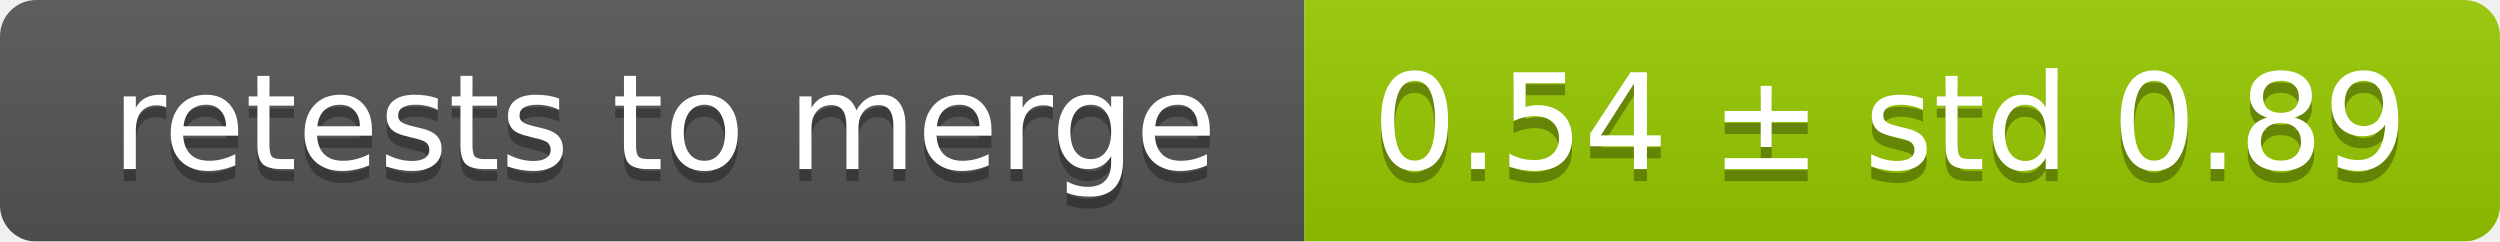
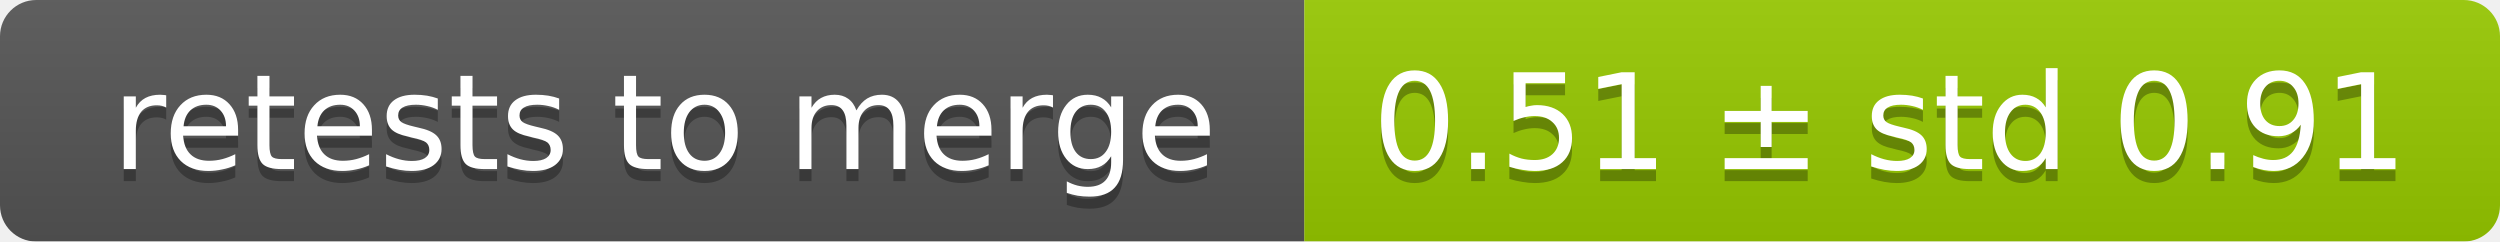
<svg xmlns="http://www.w3.org/2000/svg" width="207" height="20">
  <linearGradient id="smooth" x2="0" y2="100%">
    <stop offset="0" stop-color="#bbb" stop-opacity=".1" />
    <stop offset="1" stop-opacity=".1" />
  </linearGradient>
  <mask id="round">
    <rect width="207" height="20" rx="3" fill="#fff" />
  </mask>
  <g mask="url(#round)">
    <rect width="108" height="20" fill="#555" />
    <rect x="108" width="99" height="20" fill="#97ca00" />
    <rect width="207" height="20" fill="url(#smooth)" />
  </g>
  <g fill="#fff" text-anchor="middle" font-family="DejaVu Sans,Verdana,Geneva,sans-serif" font-size="11">
    <text x="55" y="15" fill="#010101" fill-opacity=".3">retests to merge</text>
    <text x="55" y="14">retests to merge</text>
-     <text x="156.5" y="15" fill="#010101" fill-opacity=".3">0.54 ± std 0.89</text>
-     <text x="156.5" y="14">0.54 ± std 0.89</text>
+     <text x="156.5" y="15" fill="#010101" fill-opacity=".3">0.51 ± std 0.91</text>
+     <text x="156.5" y="14">0.51 ± std 0.91</text>
  </g>
</svg>
